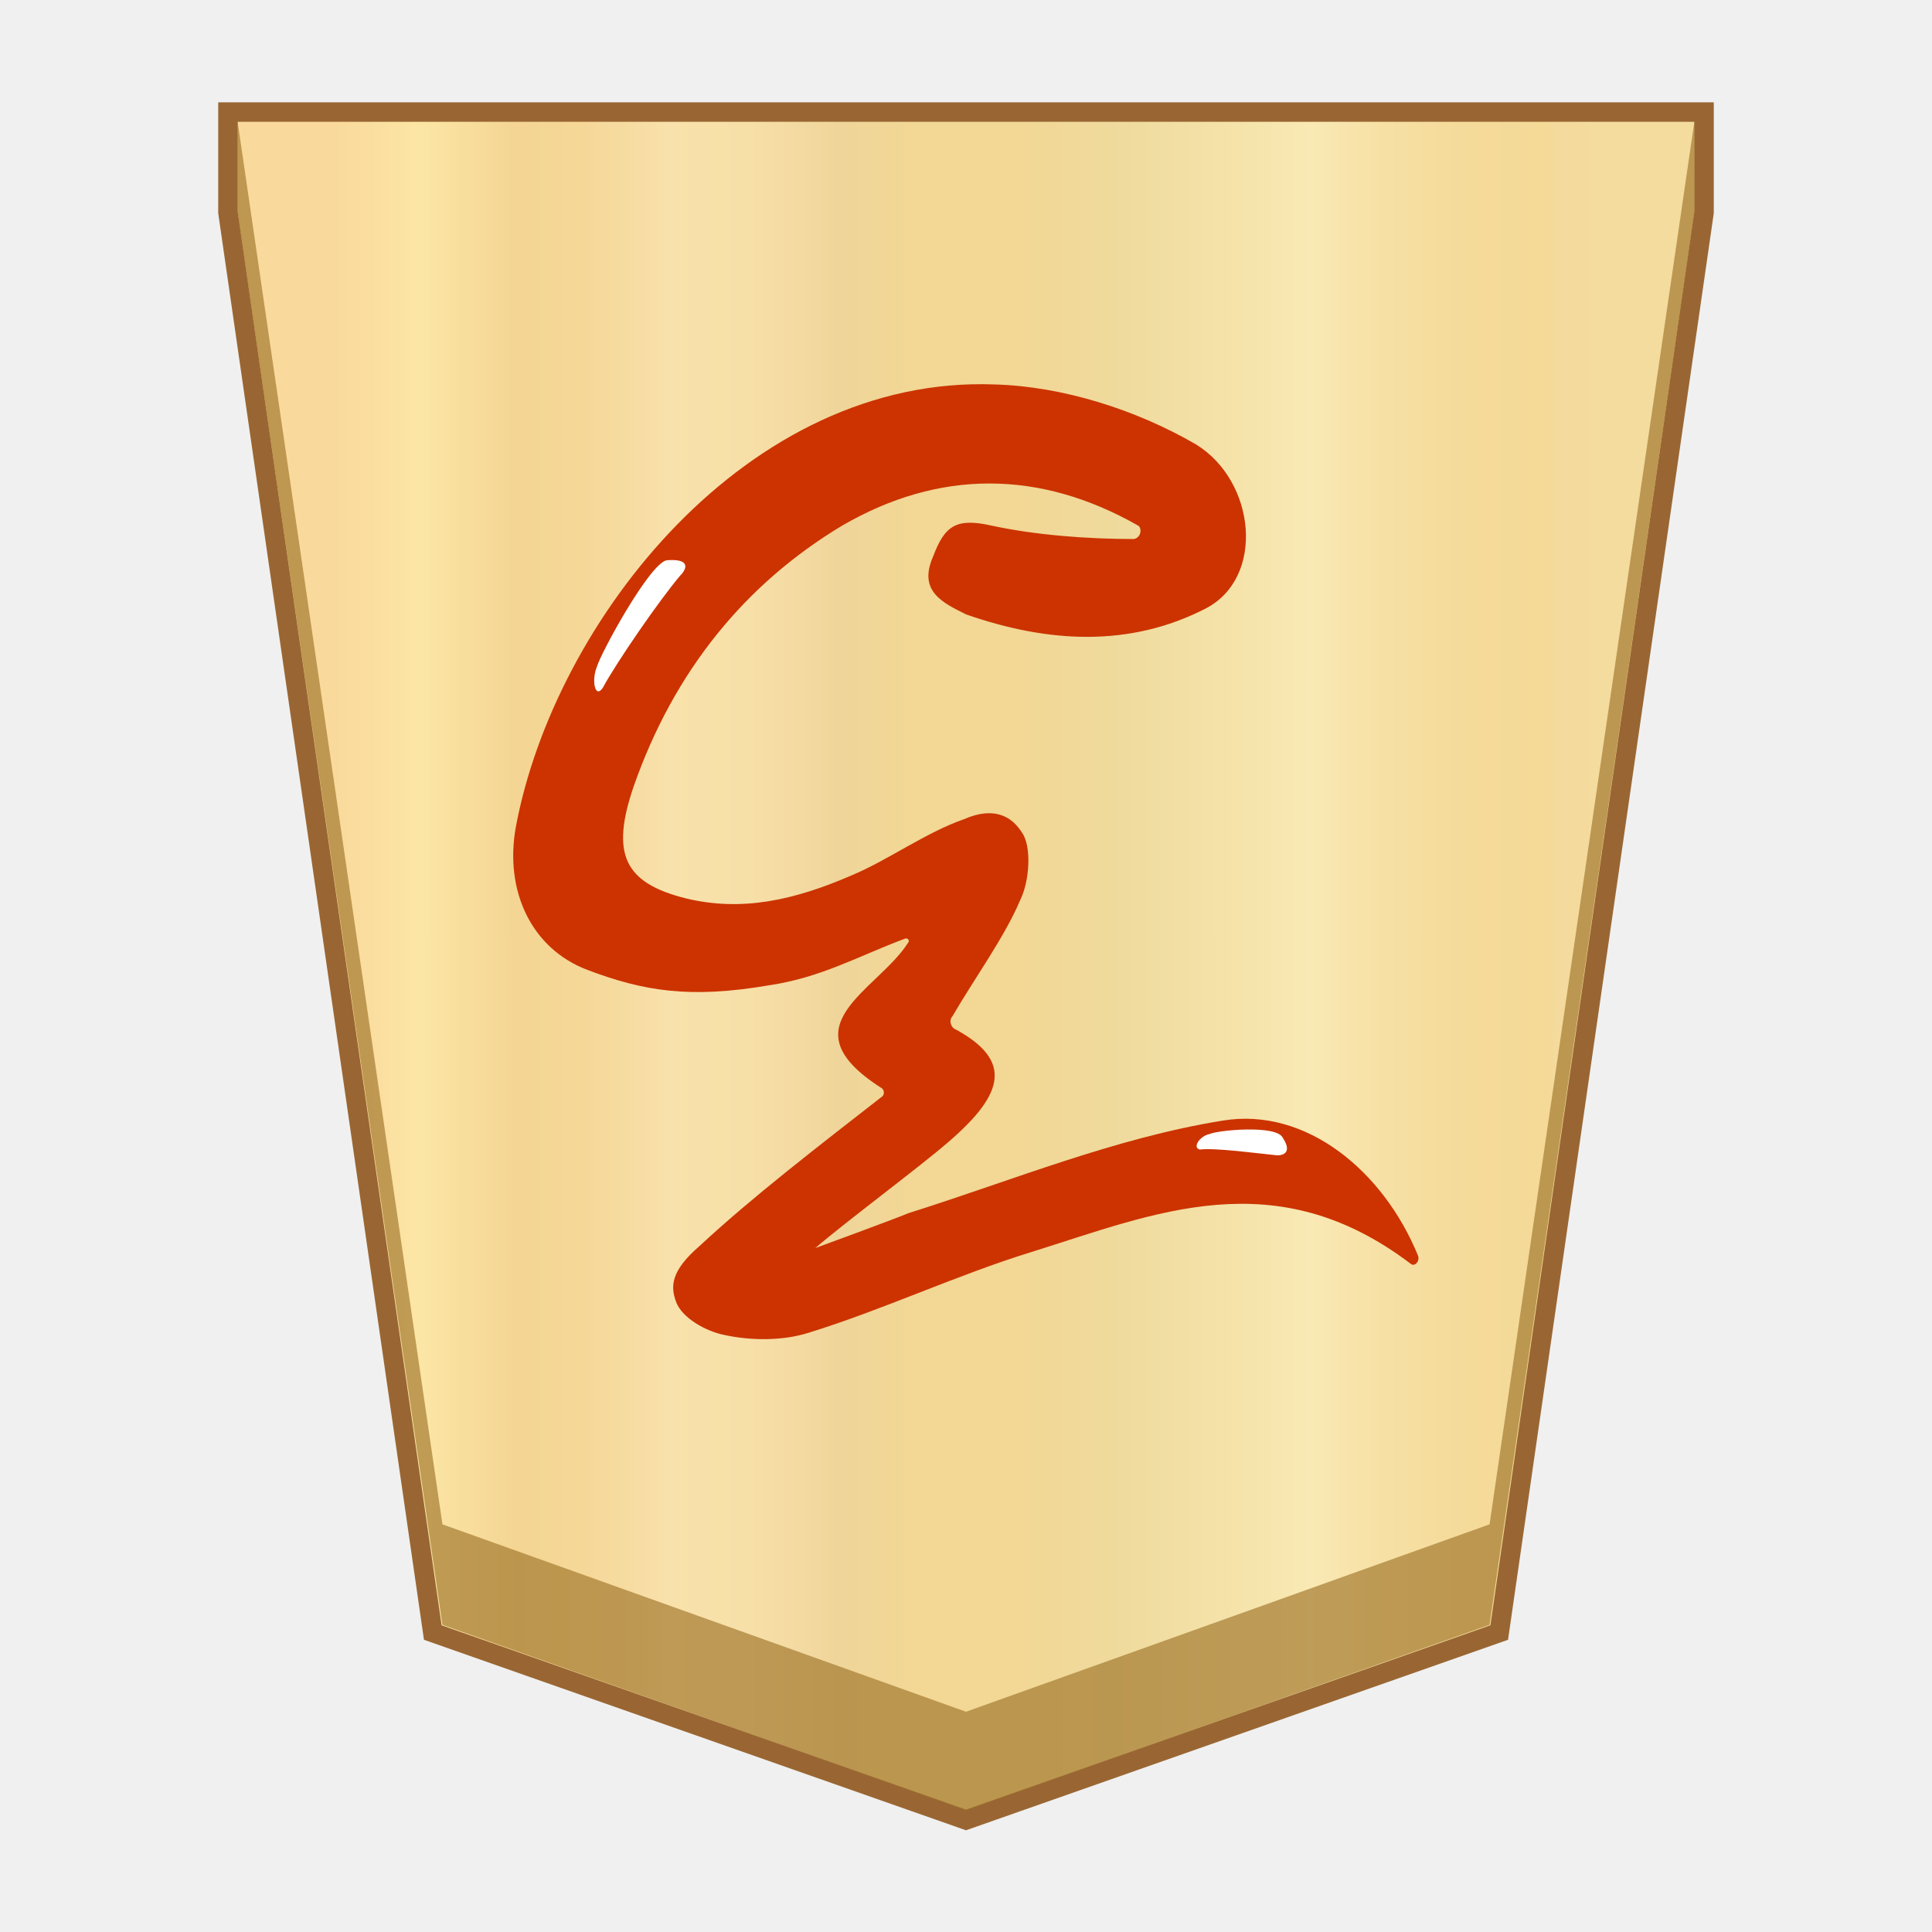
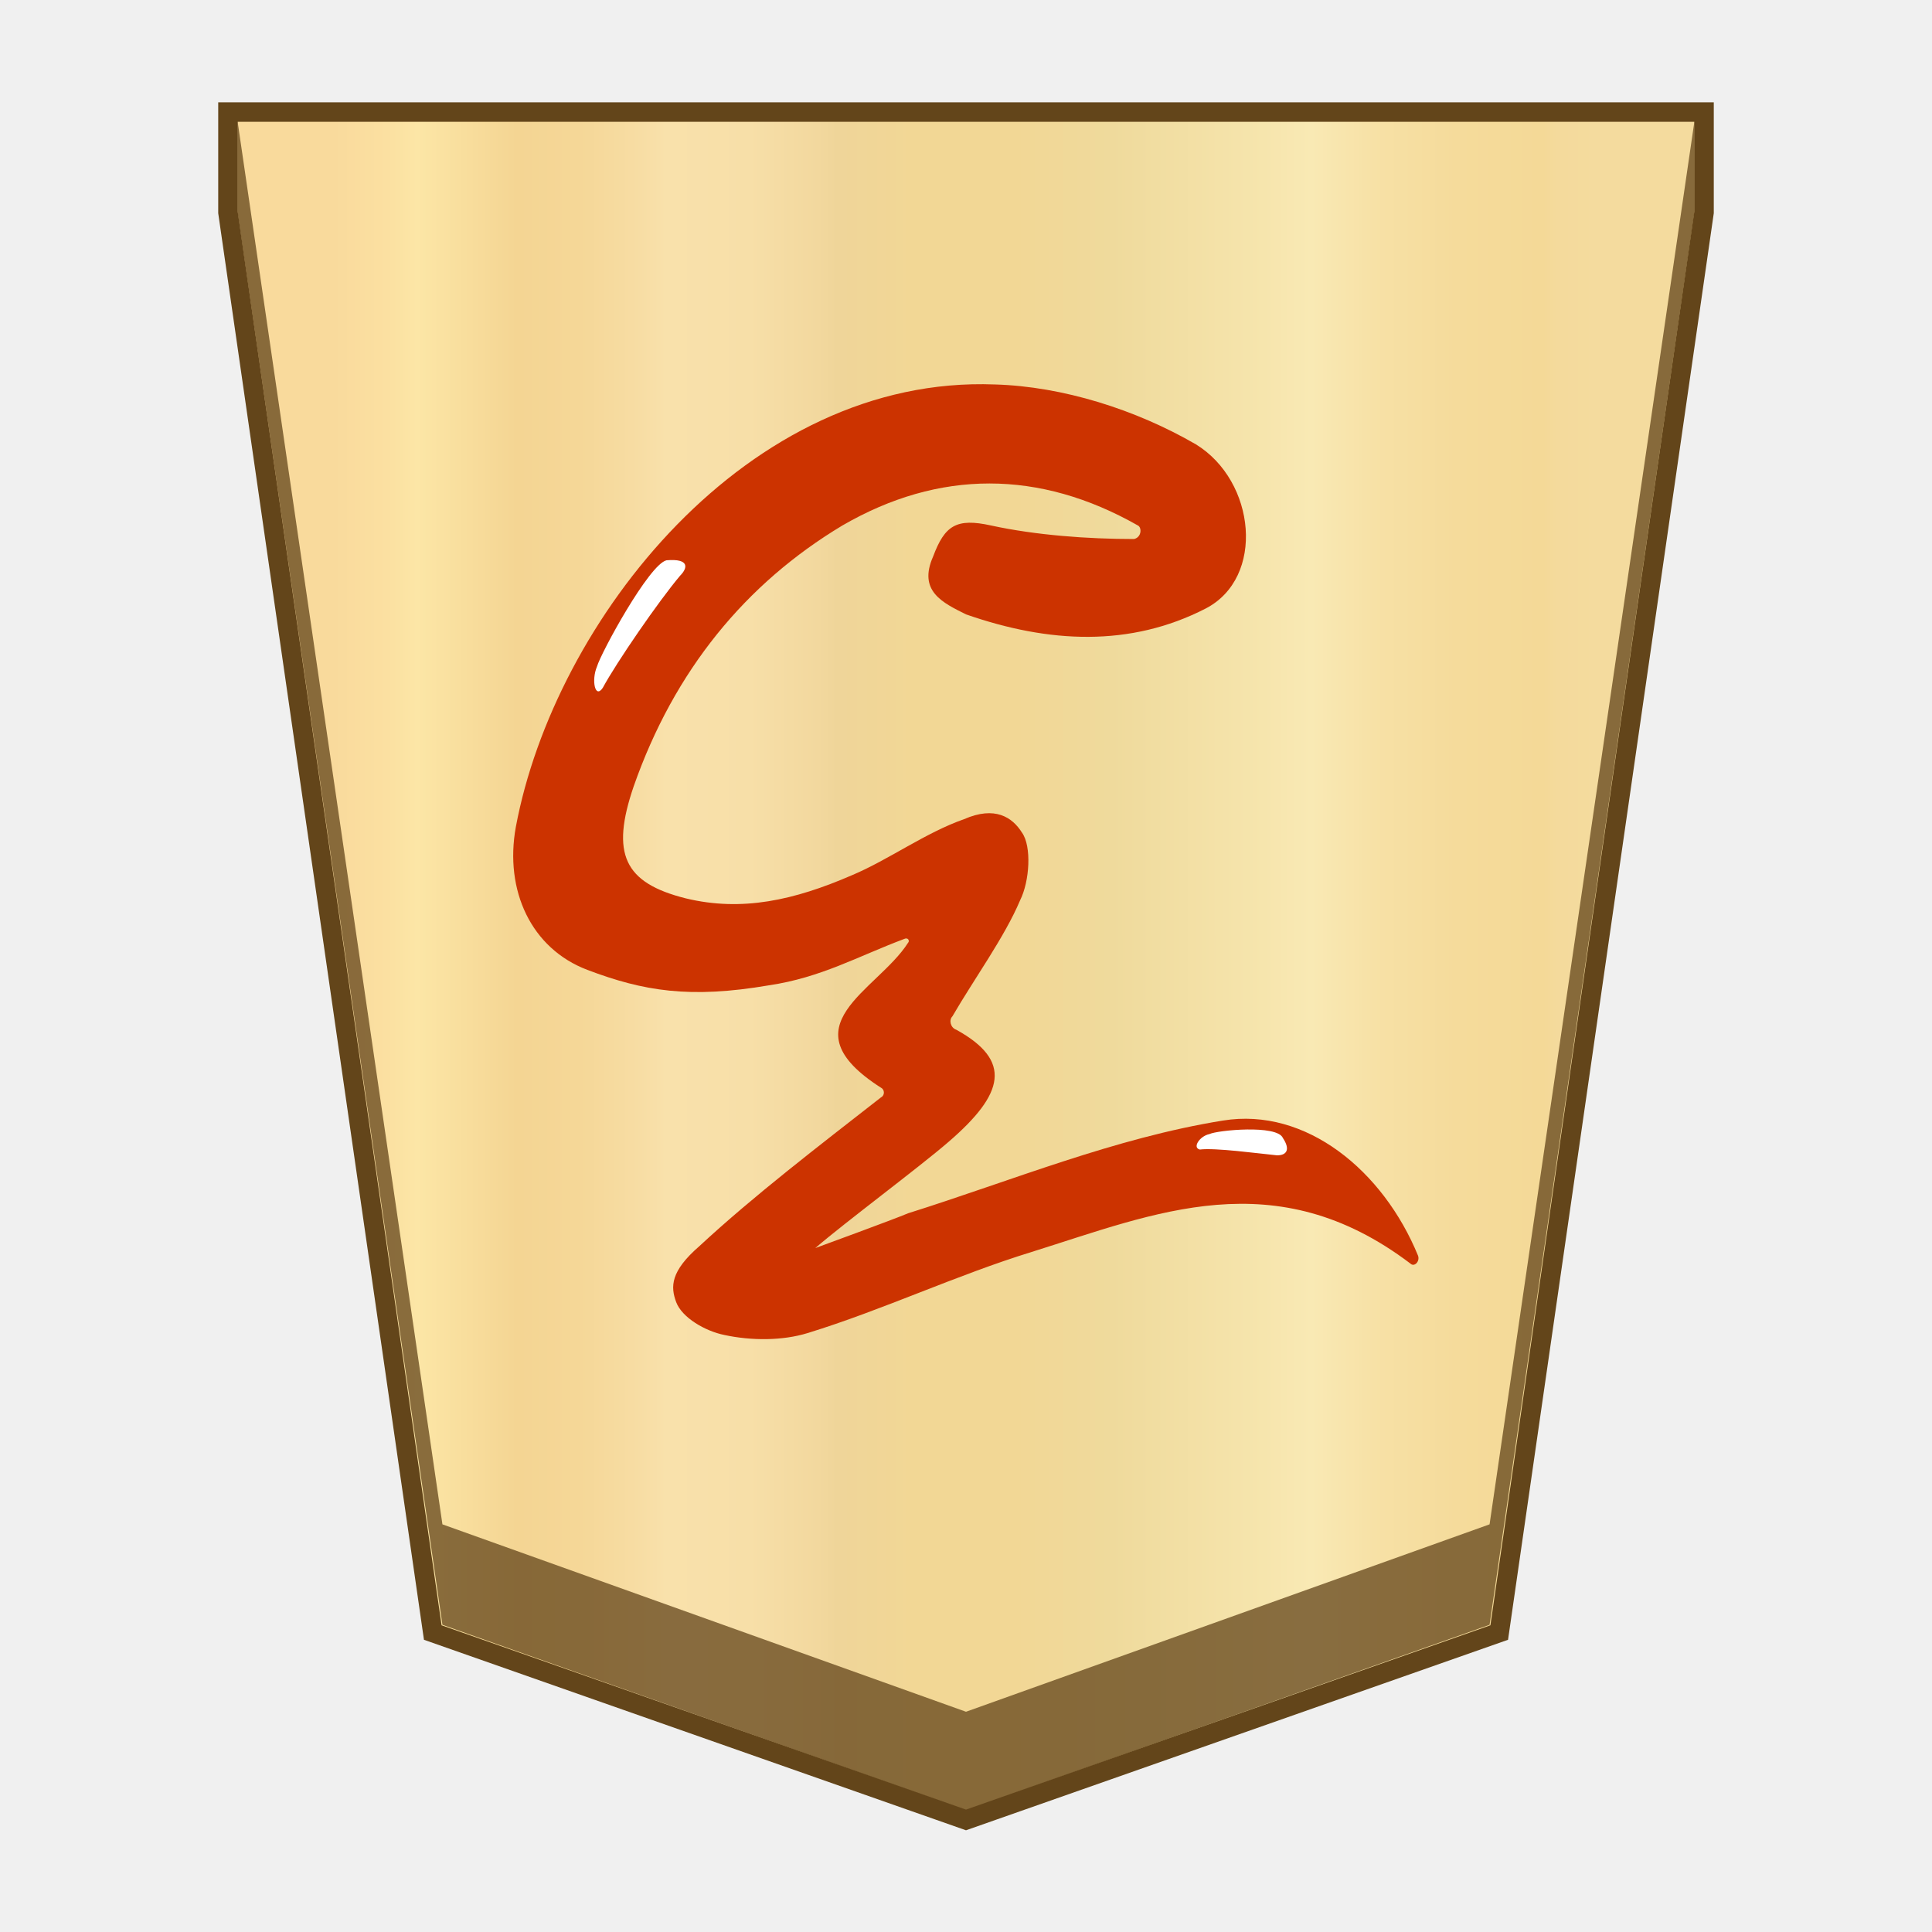
- <svg xmlns="http://www.w3.org/2000/svg" version="1.1" id="svg8" x="0" y="0" width="100" height="100" xml:space="preserve">
-   <style>.st3{fill:#fff}</style>
-   <linearGradient id="SVGID_1_" gradientUnits="userSpaceOnUse" x1="17.242" y1="52" x2="82.762" y2="52" gradientTransform="matrix(1 0 0 -1 0 102)">
-     <stop offset="0" stop-color="#f9da9c" />
-     <stop offset=".043" stop-color="#fbe0a1" />
-     <stop offset=".067" stop-color="#fce6a6" />
-     <stop offset=".145" stop-color="#f4d593" />
-     <stop offset=".193" stop-color="#f5d797" />
-     <stop offset=".243" stop-color="#f7dda4" />
-     <stop offset=".263" stop-color="#f9e1ab" />
-     <stop offset=".329" stop-color="#f7dfa8" />
-     <stop offset=".383" stop-color="#f2d89e" />
-     <stop offset=".398" stop-color="#efd599" />
-     <stop offset=".461" stop-color="#f2d795" />
-     <stop offset=".462" stop-color="#f2d795" />
-     <stop offset=".527" stop-color="#f2d795" />
-     <stop offset=".538" stop-color="#f2d795" />
-     <stop offset=".538" stop-color="#f2d795" />
-     <stop offset=".615" stop-color="#efda9c" />
-     <stop offset=".735" stop-color="#f6e5ad" />
-     <stop offset=".773" stop-color="#f9e9b4" />
-     <stop offset=".822" stop-color="#f7e1a6" />
-     <stop offset=".887" stop-color="#f5db9b" />
-     <stop offset=".956" stop-color="#f4d997" />
-     <stop offset=".967" stop-color="#f4da9c" />
-     <stop offset="1" stop-color="#f4db9e" />
-   </linearGradient>
-   <path fill="url(#SVGID_1_)" stroke="#963" stroke-width="1.01" stroke-miterlimit="10" d="M11.8 5.8V11l10.6 73.5L50 94.2l27.6-9.7L88.2 11V5.8z" />
-   <path fill="#9e7328" fill-opacity=".65" d="M77.1 78.9L50 88.6l-27.1-9.7L12.3 6.3V11l10.6 73.1L50 93.7l27.1-9.6L87.7 11V6.3z" />
+ <svg xmlns="http://www.w3.org/2000/svg" version="1.1" id="svg8" x="0px" y="0px" width="100px" height="100px" viewBox="0 0 100 100" style="enable-background:new 0 0 100 100;" xml:space="preserve">
+   <style type="text/css">
+ 	.st0{fill:url(#SVGID_1_);stroke:#63451A;stroke-width:1.01;stroke-miterlimit:10;}
+ 	.st1{fill:#63451A;fill-opacity:0.75;}
+ 	.st2{fill:#CC3300;}
+ 	.st3{fill:#FFFFFF;}
+ </style>
  <g>
-     <path d="M58.9 27.2c-5.1-2.9-10.3-2.9-15.3 0-5 3-8.7 7.5-10.8 13.5-1.2 3.5-.5 5 2.7 5.8 2.9.7 5.6.1 8.6-1.2 1.9-.8 3.8-2.2 5.8-2.9 1.6-.7 2.5-.1 3 .7.5.7.4 2.5-.1 3.5-.8 1.9-2.4 4.1-3.5 6-.2.2-.1.6.2.7 2.9 1.6 2.5 3.3-.4 5.8-1.5 1.3-5.4 4.2-6.9 5.5 0 0 4.1-1.5 4.8-1.8 5.4-1.7 10.7-3.9 16.3-4.8 4.3-.7 8.3 2.6 10.1 7 .1.3-.2.6-.4.4-7-5.3-13.2-2.6-19.6-.6-3.9 1.2-7.7 3-11.6 4.2-1.3.4-2.9.4-4.3.1-1-.2-2.2-.9-2.5-1.7-.3-.8-.3-1.6 1.2-2.9 2.8-2.6 6.2-5.2 9.4-7.7.2-.1.2-.4 0-.5-5-3.2-.2-5 1.4-7.5.1-.1 0-.3-.2-.2-2.4.9-4.3 2-7 2.4-4.1.7-6.5.3-9.4-.8s-4.3-4.1-3.7-7.4c2-10.7 12-23.4 24.8-22.9 3.5.1 7.3 1.3 10.4 3.1 3.1 1.9 3.6 6.9.5 8.5-3.9 2-8.1 1.8-12.4.3-1.2-.6-2.5-1.2-1.7-3 .6-1.6 1.2-2 3-1.6 2.3.5 5 .7 7.4.7.4-.1.4-.6.2-.7z" fill="#c30" />
-     <path class="st3" d="M62.6 58.7c.4-.2 3.5-.5 3.8.2.4.6.2.9-.3.9-1-.1-3.2-.4-4-.3-.4-.1 0-.7.5-.8zM30.9 34.5c.2-.7 2.7-5.3 3.6-5.5 1.2-.1 1.1.4.7.8-1.1 1.3-3.3 4.5-4 5.8-.4.6-.6-.4-.3-1.1z" />
+     <linearGradient id="SVGID_1_" gradientUnits="userSpaceOnUse" x1="17.242" y1="972" x2="82.762" y2="972" gradientTransform="matrix(1 0 0 1 0 -922)">
+       <stop offset="0" style="stop-color:#F9DA9C" />
+       <stop offset="4.306258e-02" style="stop-color:#FBE0A1" />
+       <stop offset="6.657223e-02" style="stop-color:#FCE6A6" />
+       <stop offset="0.145" style="stop-color:#F4D593" />
+       <stop offset="0.193" style="stop-color:#F5D797" />
+       <stop offset="0.243" style="stop-color:#F7DDA4" />
+       <stop offset="0.263" style="stop-color:#F9E1AB" />
+       <stop offset="0.329" style="stop-color:#F7DFA8" />
+       <stop offset="0.383" style="stop-color:#F2D89E" />
+       <stop offset="0.398" style="stop-color:#EFD599" />
+       <stop offset="0.461" style="stop-color:#F2D795" />
+       <stop offset="0.462" style="stop-color:#F2D795" />
+       <stop offset="0.527" style="stop-color:#F2D795" />
+       <stop offset="0.538" style="stop-color:#F2D795" />
+       <stop offset="0.538" style="stop-color:#F2D795" />
+       <stop offset="0.615" style="stop-color:#EFDA9C" />
+       <stop offset="0.735" style="stop-color:#F6E5AD" />
+       <stop offset="0.773" style="stop-color:#F9E9B4" />
+       <stop offset="0.822" style="stop-color:#F7E1A6" />
+       <stop offset="0.887" style="stop-color:#F5DB9B" />
+       <stop offset="0.956" style="stop-color:#F4D997" />
+       <stop offset="0.967" style="stop-color:#F4DA9C" />
+       <stop offset="1" style="stop-color:#F4DB9E" />
+     </linearGradient>
+     <polygon class="st0" points="11.8,5.8 11.8,11 22.4,84.5 50,94.2 77.6,84.5 88.2,11 88.2,5.8  " />
+     <polygon class="st1" points="77.1,78.9 50,88.6 22.9,78.9 12.3,6.3 12.3,11 22.9,84.1 50,93.7 77.1,84.1 87.7,11 87.7,6.3  " />
+     <g>
+       <path class="st2" d="M58.9,27.2c-5.1-2.9-10.3-2.9-15.3,0c-5,3-8.7,7.5-10.8,13.5c-1.2,3.5-0.5,5,2.7,5.8c2.9,0.7,5.6,0.1,8.6-1.2    c1.9-0.8,3.8-2.2,5.8-2.9c1.6-0.7,2.5-0.1,3,0.7c0.5,0.7,0.4,2.5-0.1,3.5c-0.8,1.9-2.4,4.1-3.5,6c-0.2,0.2-0.1,0.6,0.2,0.7    c2.9,1.6,2.5,3.3-0.4,5.8c-1.5,1.3-5.4,4.2-6.9,5.5c0,0,4.1-1.5,4.8-1.8c5.4-1.7,10.7-3.9,16.3-4.8c4.3-0.7,8.3,2.6,10.1,7    c0.1,0.3-0.2,0.6-0.4,0.4c-7-5.3-13.2-2.6-19.6-0.6c-3.9,1.2-7.7,3-11.6,4.2c-1.3,0.4-2.9,0.4-4.3,0.1c-1-0.2-2.2-0.9-2.5-1.7    c-0.3-0.8-0.3-1.6,1.2-2.9c2.8-2.6,6.2-5.2,9.4-7.7c0.2-0.1,0.2-0.4,0-0.5c-5-3.2-0.2-5,1.4-7.5c0.1-0.1,0-0.3-0.2-0.2    c-2.4,0.9-4.3,2-7,2.4c-4.1,0.7-6.5,0.3-9.4-0.8s-4.3-4.1-3.7-7.4c2-10.7,12-23.4,24.8-22.9C55,20,58.8,21.2,61.9,23    c3.1,1.9,3.6,6.9,0.5,8.5c-3.9,2-8.1,1.8-12.4,0.3c-1.2-0.6-2.5-1.2-1.7-3c0.6-1.6,1.2-2,3-1.6c2.3,0.5,5,0.7,7.4,0.7    C59.1,27.8,59.1,27.3,58.9,27.2z" />
+       <path class="st3" d="M62.6,58.7c0.4-0.2,3.5-0.5,3.8,0.2c0.4,0.6,0.2,0.9-0.3,0.9c-1-0.1-3.2-0.4-4-0.3    C61.7,59.4,62.1,58.8,62.6,58.7z" />
+       <path class="st3" d="M30.9,34.5c0.2-0.7,2.7-5.3,3.6-5.5c1.2-0.1,1.1,0.4,0.7,0.8c-1.1,1.3-3.3,4.5-4,5.8    C30.8,36.2,30.6,35.2,30.9,34.5z" />
+     </g>
  </g>
</svg>
